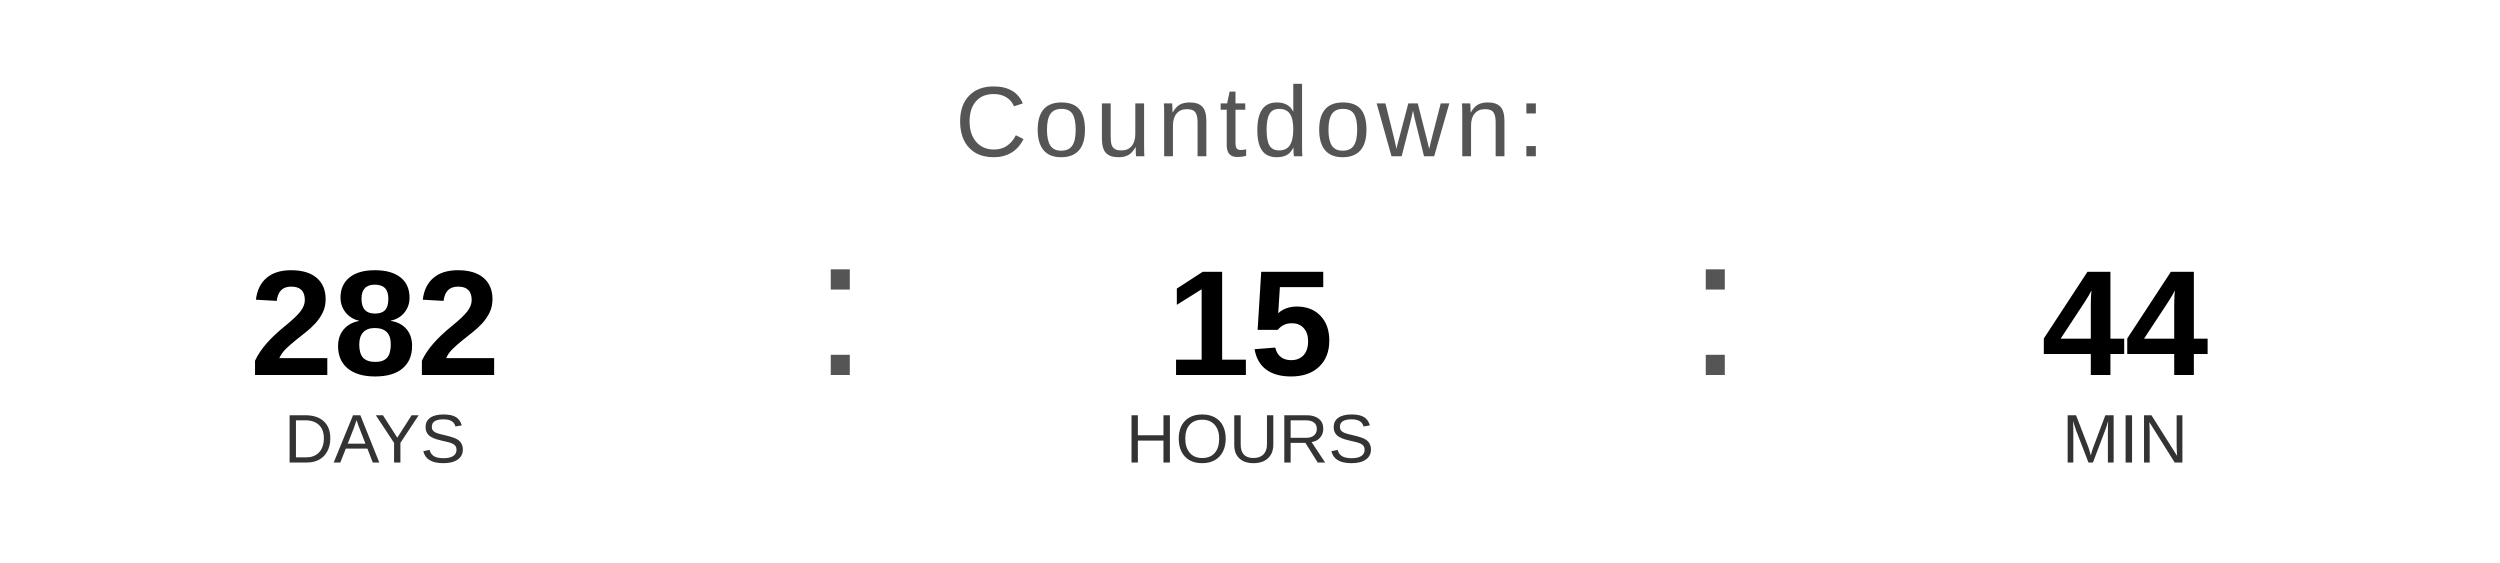
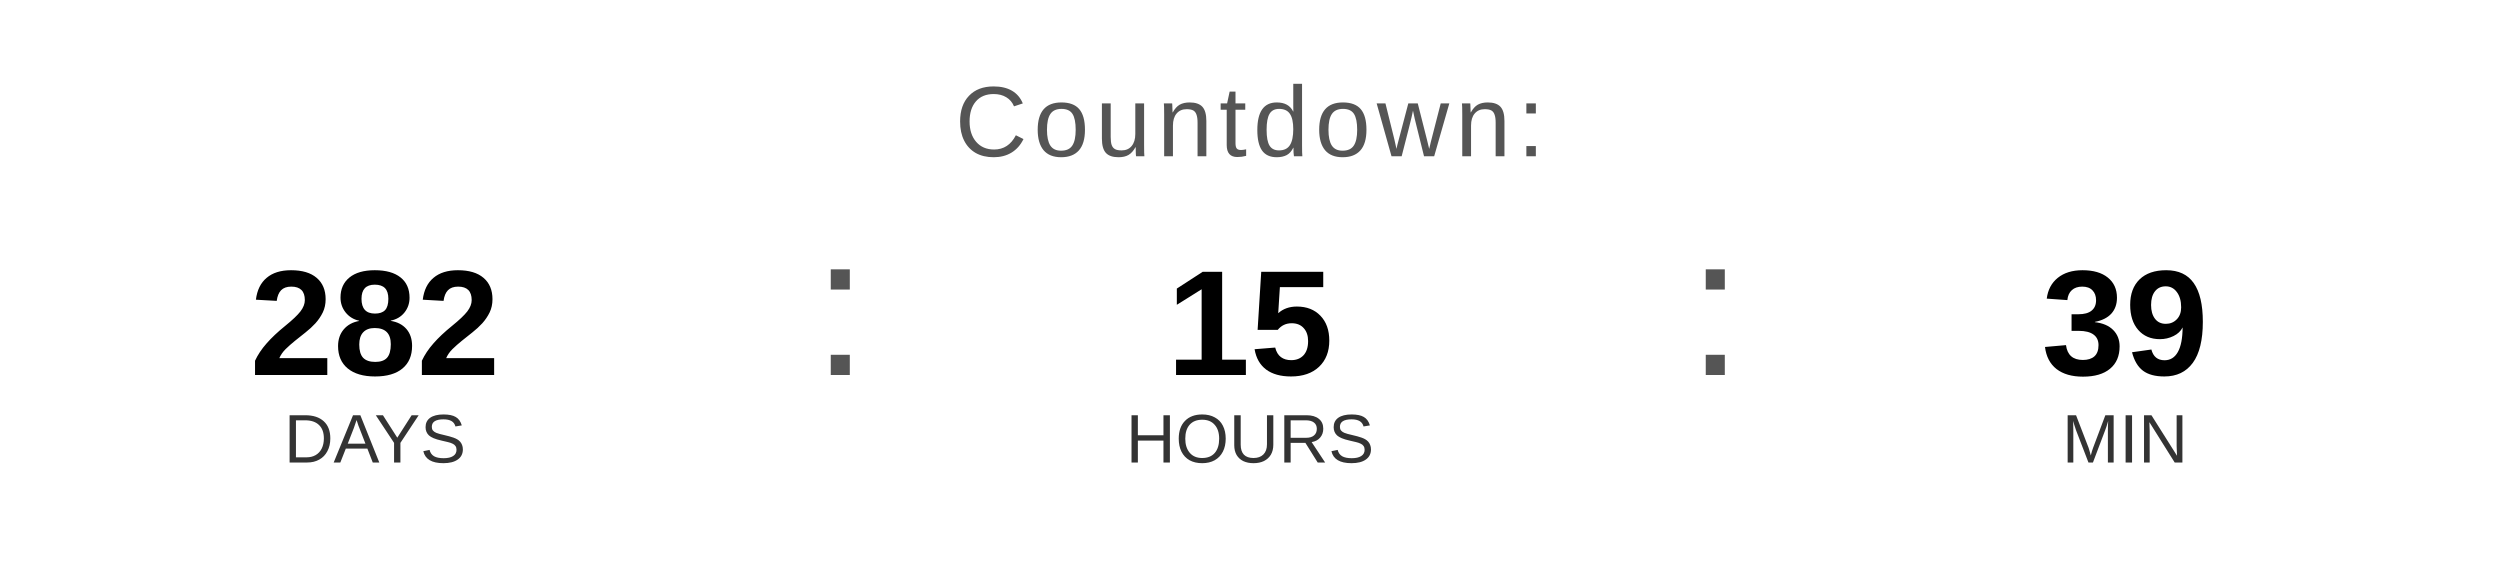
<svg xmlns="http://www.w3.org/2000/svg" width="400" height="90" viewBox="0 0 400 90">
  <text x="200" y="25" font-family="Arial, Helvetica, sans-serif" font-size="16" fill="#555555" text-anchor="middle" letter-spacing="1">
    Countdown:
  </text>
  <text x="60" y="60" font-family="Arial, Helvetica, sans-serif" font-size="24" font-weight="bold" fill="#000000" text-anchor="middle">282</text>
  <text x="60" y="74" font-family="Arial, Helvetica, sans-serif" font-size="11" fill="#333333" text-anchor="middle">DAYS</text>
  <text x="130" y="60" font-family="Arial, sans-serif" font-size="32" fill="#555555">:</text>
  <text x="200" y="60" font-family="Arial, Helvetica, sans-serif" font-size="24" font-weight="bold" fill="#000000" text-anchor="middle">15</text>
  <text x="200" y="74" font-family="Arial, Helvetica, sans-serif" font-size="11" fill="#333333" text-anchor="middle">HOURS</text>
  <text x="270" y="60" font-family="Arial, sans-serif" font-size="32" fill="#555555">:</text>
-   <text x="340" y="60" font-family="Arial, Helvetica, sans-serif" font-size="24" font-weight="bold" fill="#000000" text-anchor="middle">44</text>
+   <text x="340" y="60" font-family="Arial, Helvetica, sans-serif" font-size="24" font-weight="bold" fill="#000000" text-anchor="middle">39</text>
  <text x="340" y="74" font-family="Arial, Helvetica, sans-serif" font-size="11" fill="#333333" text-anchor="middle">MIN</text>
</svg>
